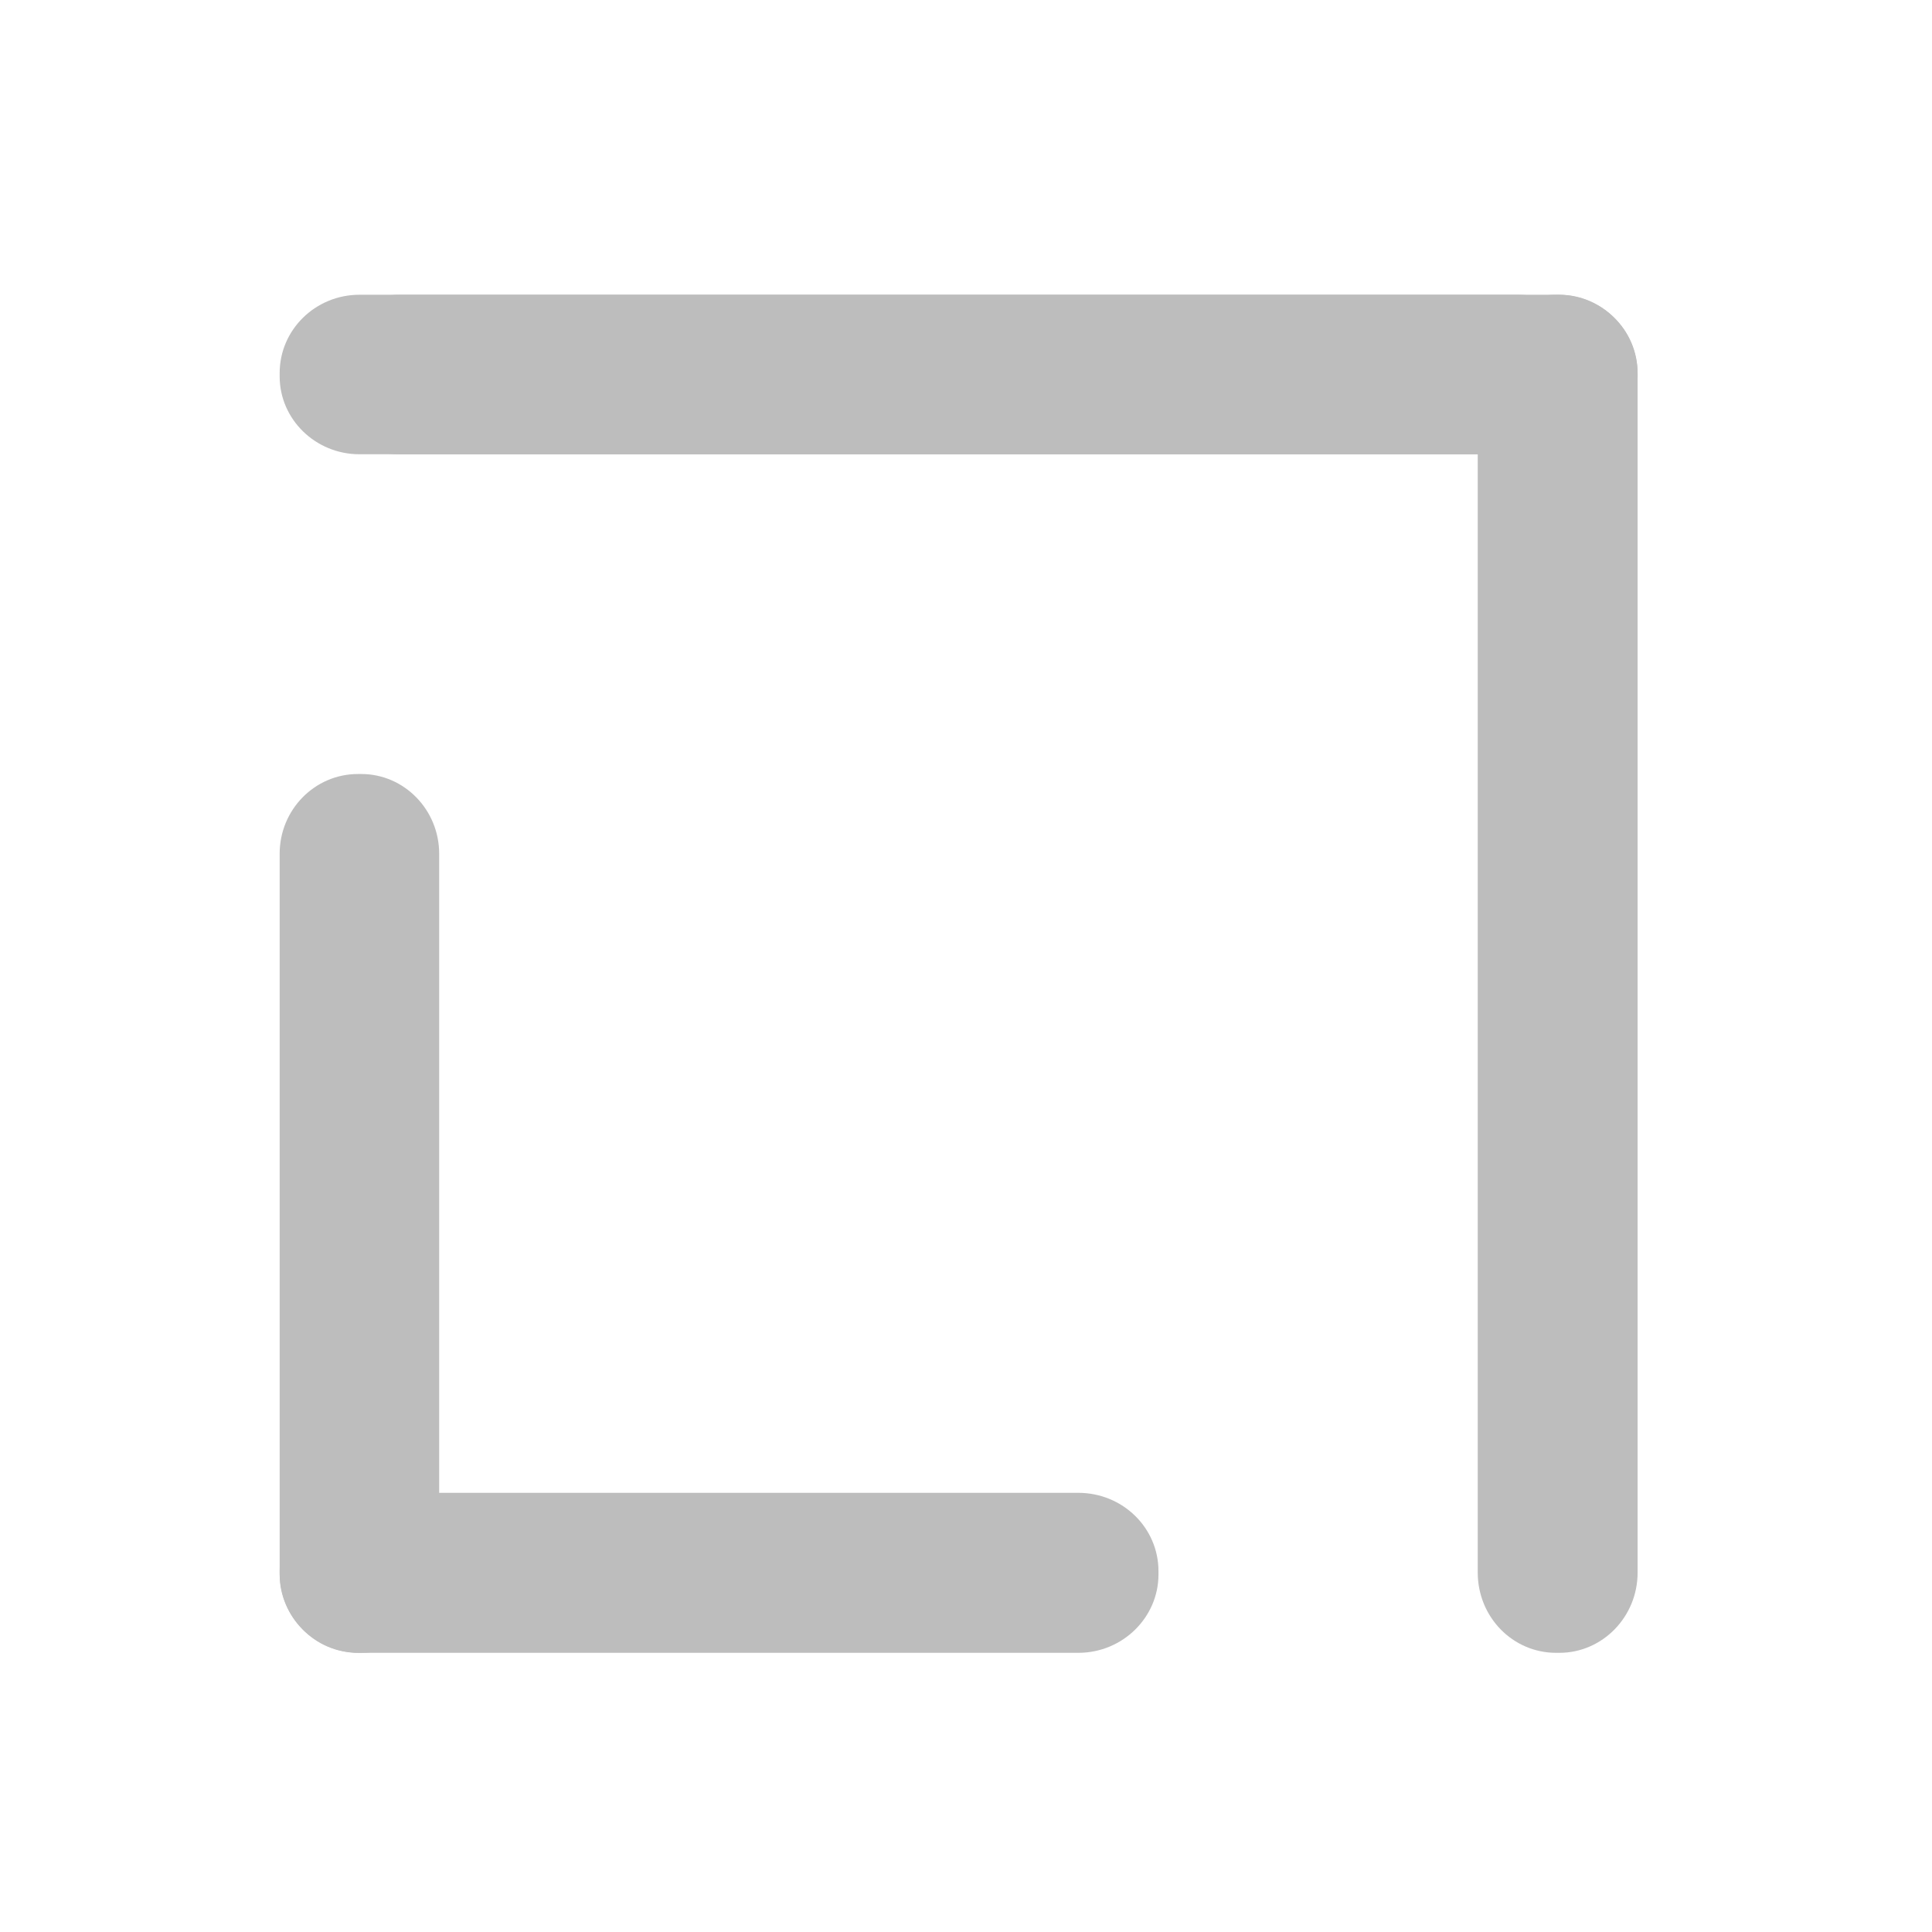
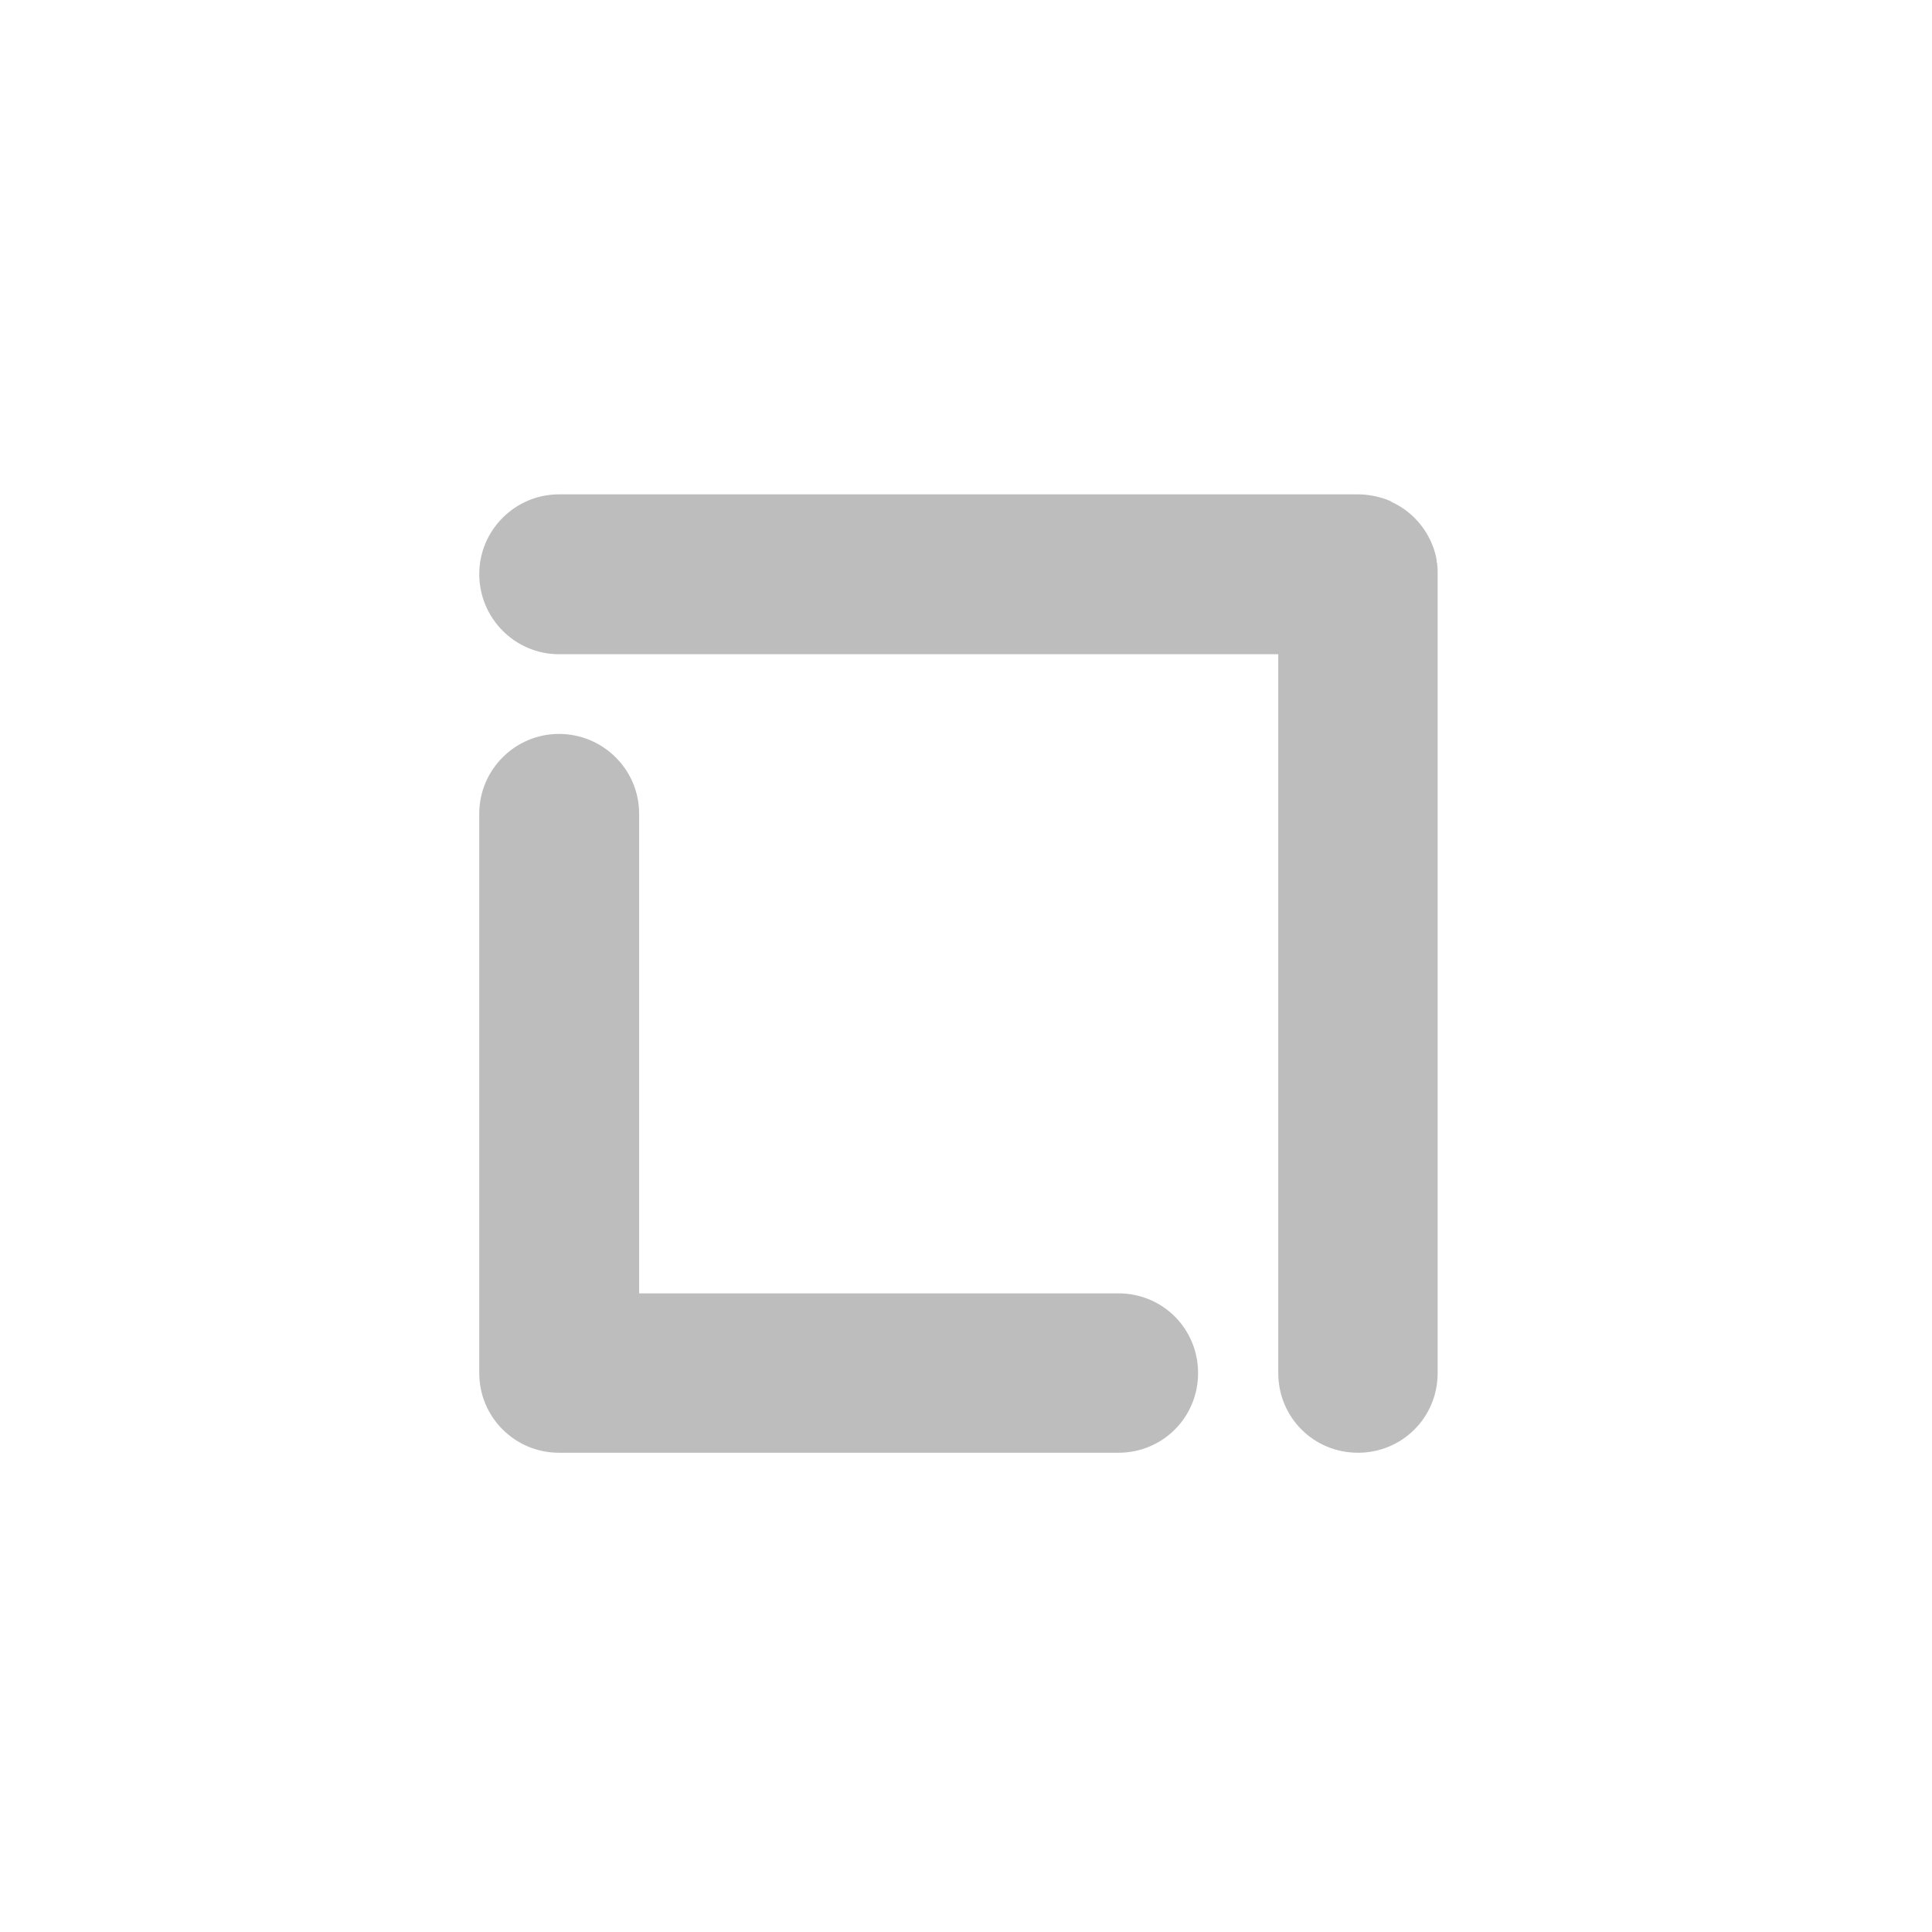
- <svg xmlns="http://www.w3.org/2000/svg" width="16pt" height="16pt" viewBox="0 0 16 16" version="1.1">
+ <svg xmlns="http://www.w3.org/2000/svg" width="16px" height="16px" viewBox="0 0 16 16" version="1.1">
  <g id="surface1">
-     <path style=" stroke:none;fill-rule:nonzero;fill:rgb(74.118%,74.118%,74.118%);fill-opacity:1;" d="M 3.309 2.441 L 12.57 2.441 C 12.934 2.441 13.23 2.738 13.23 3.102 C 13.23 3.469 12.934 3.762 12.57 3.762 L 3.309 3.762 C 2.941 3.762 2.645 3.469 2.645 3.102 C 2.645 2.738 2.941 2.441 3.309 2.441 Z M 3.309 2.441 " />
-     <path style=" stroke:none;fill-rule:nonzero;fill:rgb(74.118%,74.118%,74.118%);fill-opacity:1;" d="M 2.977 2.441 L 12.898 2.441 C 13.266 2.441 13.562 2.73 13.562 3.09 L 13.562 3.117 C 13.562 3.473 13.266 3.762 12.898 3.762 L 2.977 3.762 C 2.613 3.762 2.316 3.473 2.316 3.117 L 2.316 3.09 C 2.316 2.73 2.613 2.441 2.977 2.441 Z M 2.977 2.441 " />
-     <path style=" stroke:none;fill-rule:nonzero;fill:rgb(74.118%,74.118%,74.118%);fill-opacity:1;" d="M 13.562 3.102 L 13.562 13.023 C 13.562 13.391 13.27 13.688 12.914 13.688 L 12.887 13.688 C 12.527 13.688 12.238 13.391 12.238 13.023 L 12.238 3.102 C 12.238 2.738 12.527 2.441 12.887 2.441 L 12.914 2.441 C 13.27 2.441 13.562 2.738 13.562 3.102 Z M 13.562 3.102 " />
-     <path style=" stroke:none;fill-rule:nonzero;fill:rgb(74.118%,74.118%,74.118%);fill-opacity:1;" d="M 3.637 7.07 L 3.637 13.023 C 3.637 13.391 3.348 13.688 2.992 13.688 L 2.965 13.688 C 2.605 13.688 2.316 13.391 2.316 13.023 L 2.316 7.07 C 2.316 6.707 2.605 6.41 2.965 6.41 L 2.992 6.41 C 3.348 6.41 3.637 6.707 3.637 7.07 Z M 3.637 7.07 " />
-     <path style=" stroke:none;fill-rule:nonzero;fill:rgb(74.118%,74.118%,74.118%);fill-opacity:1;" d="M 8.93 13.688 L 2.977 13.688 C 2.613 13.688 2.316 13.395 2.316 13.039 L 2.316 13.012 C 2.316 12.652 2.613 12.363 2.977 12.363 L 8.93 12.363 C 9.297 12.363 9.594 12.652 9.594 13.012 L 9.594 13.039 C 9.594 13.395 9.297 13.688 8.93 13.688 Z M 8.93 13.688 " />
+     <path style=" stroke:none;fill-rule:nonzero;fill:rgb(74.118%,74.118%,74.118%);fill-opacity:1;" d="M 11.246 12.031 C 11.613 12.031 11.906 11.738 11.906 11.371 L 11.906 4.754 C 11.906 4.727 11.906 4.699 11.902 4.672 C 11.902 4.664 11.902 4.66 11.898 4.656 C 11.898 4.648 11.898 4.645 11.898 4.637 C 11.895 4.633 11.895 4.629 11.895 4.621 C 11.852 4.418 11.715 4.246 11.531 4.16 C 11.516 4.148 11.492 4.141 11.473 4.133 C 11.402 4.109 11.324 4.094 11.246 4.094 L 4.629 4.094 C 4.266 4.094 3.969 4.391 3.969 4.754 C 3.969 5.121 4.266 5.418 4.629 5.418 L 10.586 5.418 L 10.586 11.371 C 10.586 11.738 10.879 12.031 11.246 12.031 Z M 9.262 12.031 C 9.629 12.031 9.922 11.738 9.922 11.371 C 9.922 11.004 9.629 10.711 9.262 10.711 L 5.293 10.711 L 5.293 6.738 C 5.293 6.375 4.996 6.078 4.629 6.078 C 4.266 6.078 3.969 6.375 3.969 6.738 L 3.969 11.371 C 3.969 11.738 4.266 12.031 4.629 12.031 Z M 9.262 12.031 " />
  </g>
</svg>
